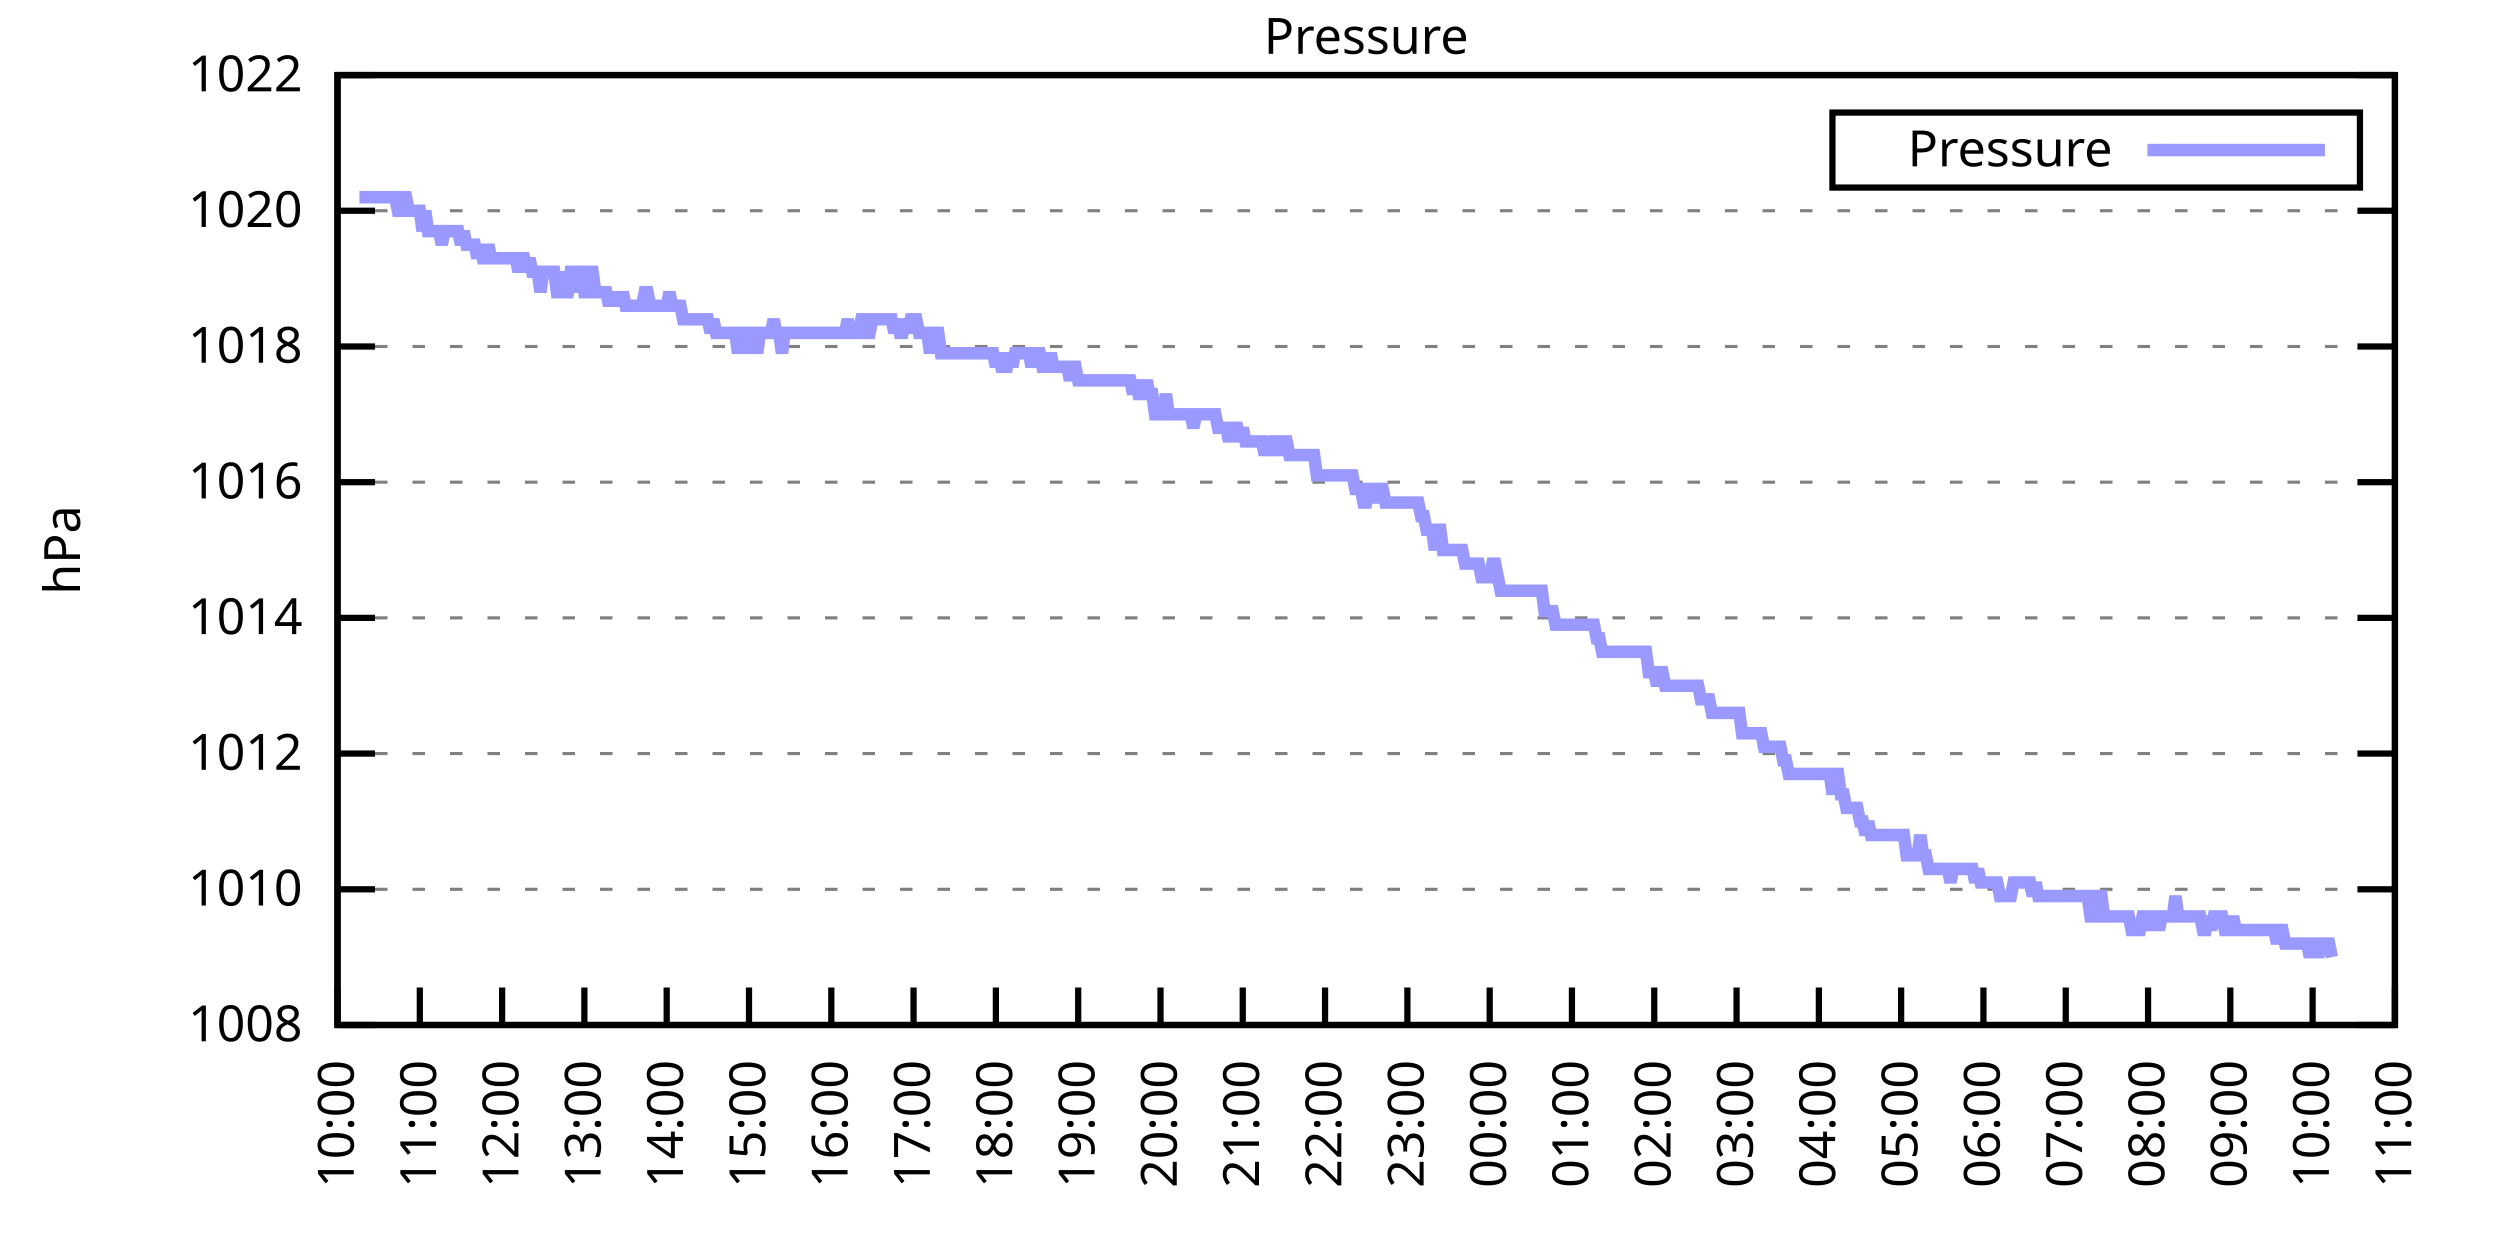
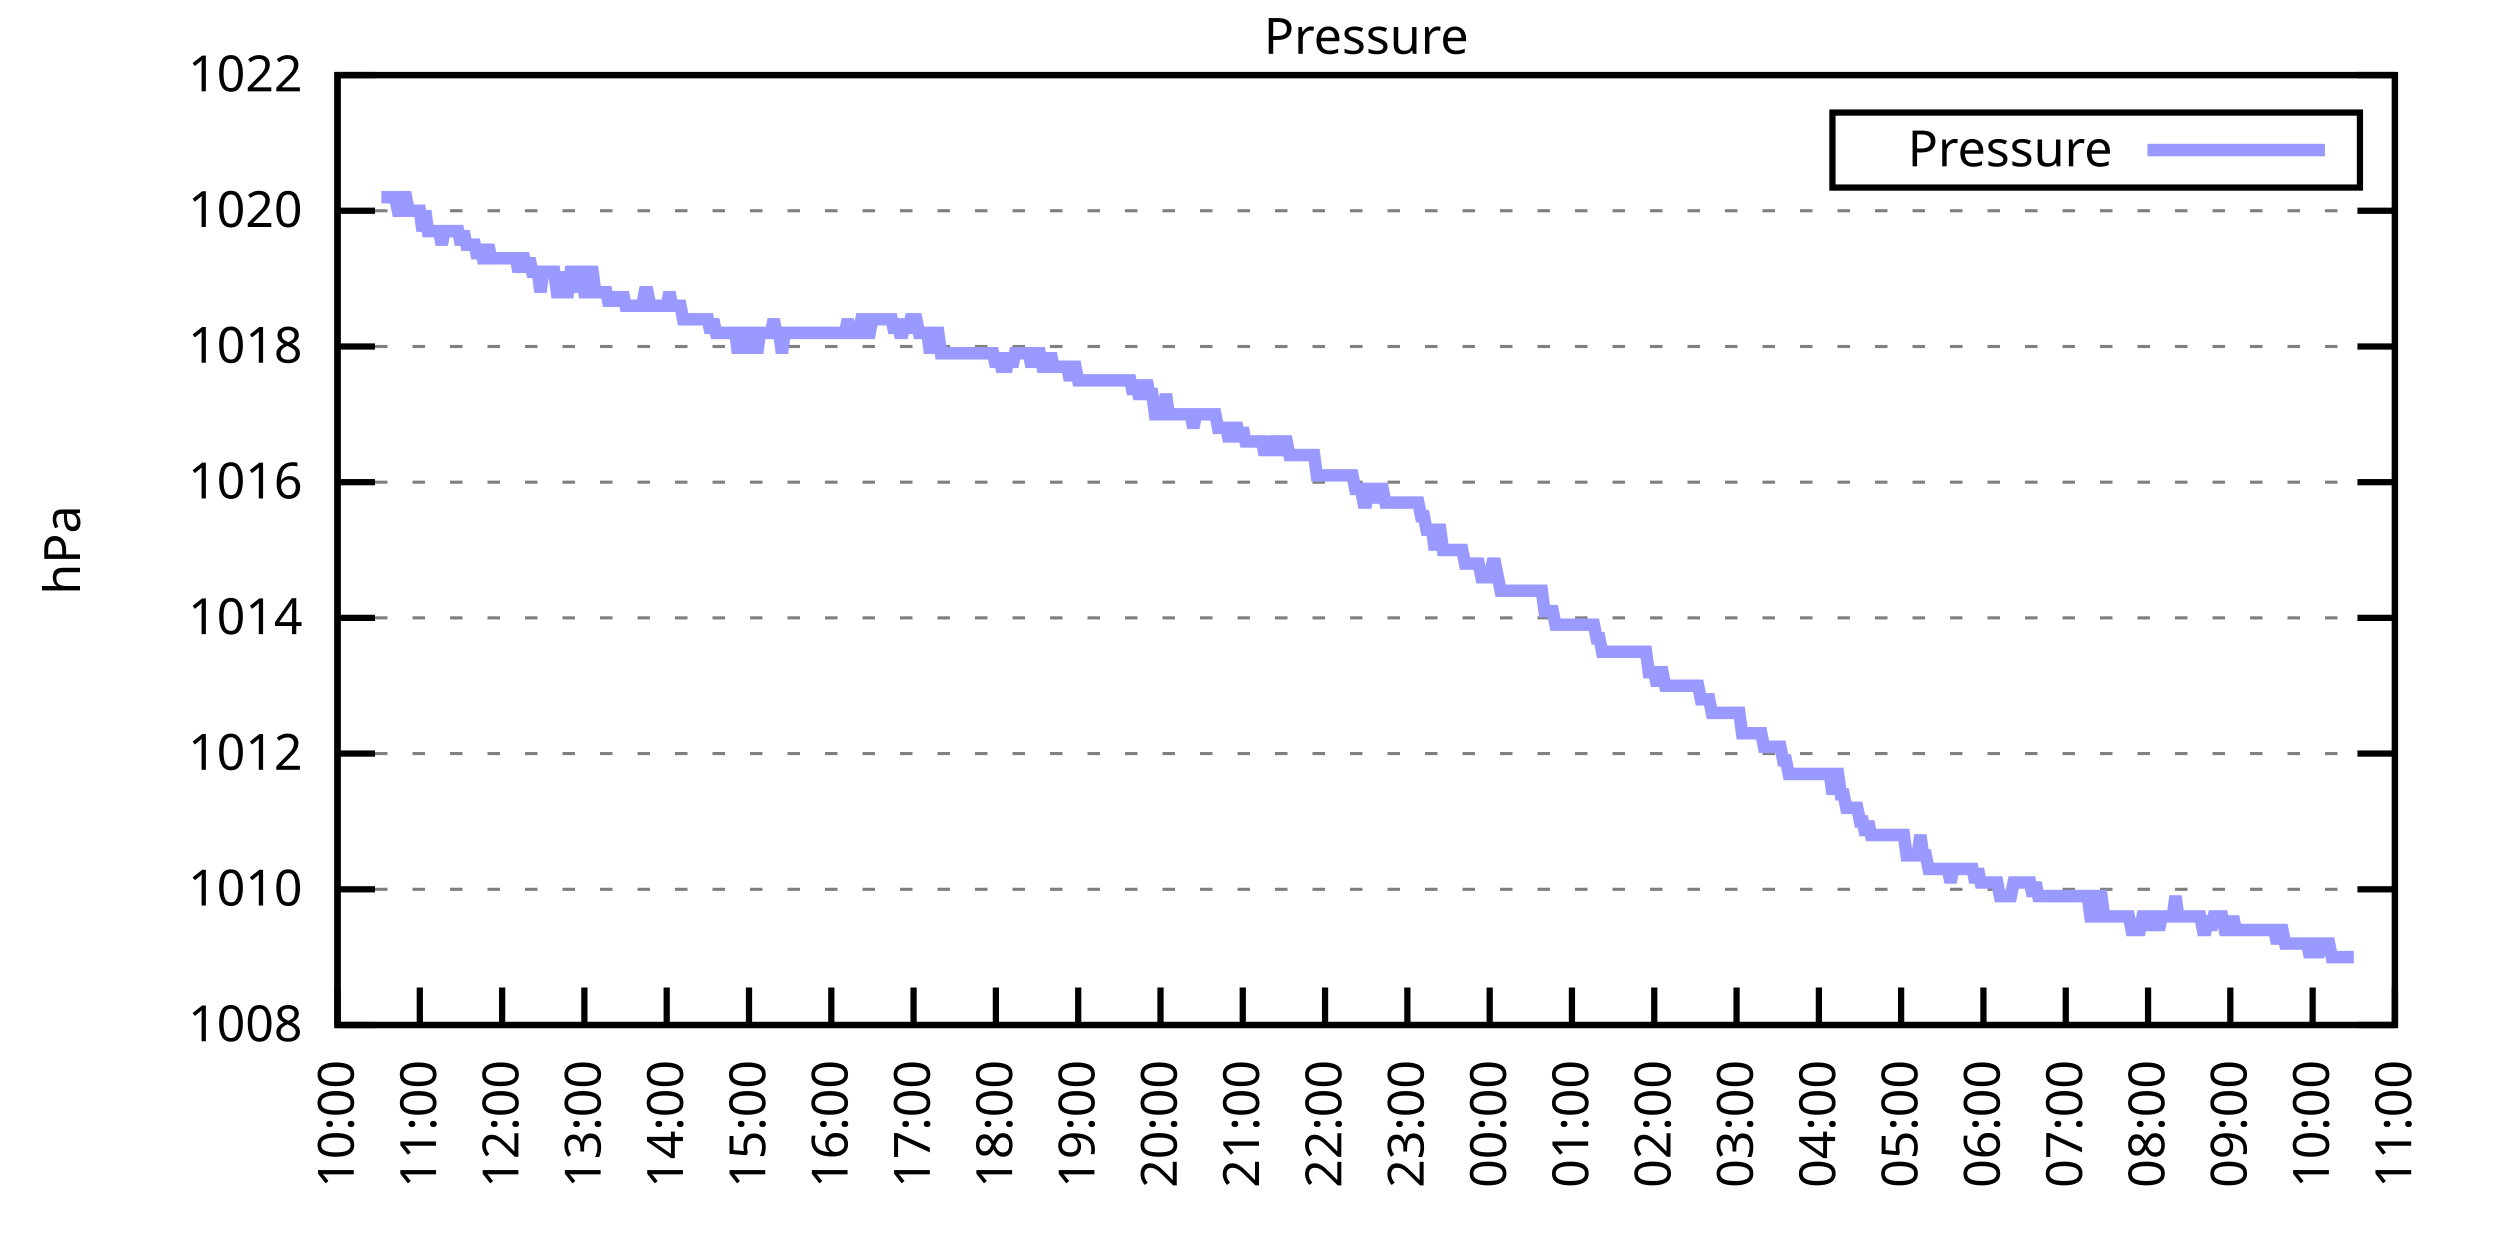
<svg xmlns="http://www.w3.org/2000/svg" xmlns:xlink="http://www.w3.org/1999/xlink" width="400" height="200" viewBox="0 0 400 200">
  <g id="gnuplot_canvas">
    <rect x="0" y="0" width="400" height="200" fill="none" />
    <defs>
      <circle id="gpDot" r="0.5" stroke-width="0.5" stroke="currentColor" />
      <path id="gpPt0" stroke-width="0.333" stroke="currentColor" d="M-1,0 h2 M0,-1 v2" />
      <path id="gpPt1" stroke-width="0.333" stroke="currentColor" d="M-1,-1 L1,1 M1,-1 L-1,1" />
      <path id="gpPt2" stroke-width="0.333" stroke="currentColor" d="M-1,0 L1,0 M0,-1 L0,1 M-1,-1 L1,1 M-1,1 L1,-1" />
      <rect id="gpPt3" stroke-width="0.333" stroke="currentColor" x="-1" y="-1" width="2" height="2" />
      <rect id="gpPt4" stroke-width="0.333" stroke="currentColor" fill="currentColor" x="-1" y="-1" width="2" height="2" />
      <circle id="gpPt5" stroke-width="0.333" stroke="currentColor" cx="0" cy="0" r="1" />
      <use xlink:href="#gpPt5" id="gpPt6" fill="currentColor" stroke="none" />
      <path id="gpPt7" stroke-width="0.333" stroke="currentColor" d="M0,-1.33 L-1.33,0.67 L1.33,0.67 z" />
      <use xlink:href="#gpPt7" id="gpPt8" fill="currentColor" stroke="none" />
      <use xlink:href="#gpPt7" id="gpPt9" stroke="currentColor" transform="rotate(180)" />
      <use xlink:href="#gpPt9" id="gpPt10" fill="currentColor" stroke="none" />
      <use xlink:href="#gpPt3" id="gpPt11" stroke="currentColor" transform="rotate(45)" />
      <use xlink:href="#gpPt11" id="gpPt12" fill="currentColor" stroke="none" />
      <path id="gpPt13" stroke-width="0.333" stroke="currentColor" d="M0,1.330 L1.265,0.411 L0.782,-1.067 L-0.782,-1.076 L-1.265,0.411 z" />
      <use xlink:href="#gpPt13" id="gpPt14" fill="currentColor" stroke="none" />
      <filter id="textbox" filterUnits="objectBoundingBox" x="0" y="0" height="1" width="1">
        <feFlood flood-color="white" flood-opacity="1" result="bgnd" />
        <feComposite in="SourceGraphic" in2="bgnd" operator="atop" />
      </filter>
      <filter id="greybox" filterUnits="objectBoundingBox" x="0" y="0" height="1" width="1">
        <feFlood flood-color="lightgrey" flood-opacity="1" result="grey" />
        <feComposite in="SourceGraphic" in2="grey" operator="atop" />
      </filter>
    </defs>
    <g fill="none" color="white" stroke="currentColor" stroke-width="1.00" stroke-linecap="butt" stroke-linejoin="miter">
</g>
    <g fill="none" color="black" stroke="currentColor" stroke-width="1.00" stroke-linecap="butt" stroke-linejoin="miter">
      <g stroke="none" shape-rendering="crispEdges">
        <polygon fill="rgb(255, 255, 255)" points="54.00,164.00 383.18,164.00 383.18,12.02 54.00,12.02 " />
      </g>
    </g>
    <g fill="none" color="black" stroke="currentColor" stroke-width="1.00" stroke-linecap="butt" stroke-linejoin="miter">
</g>
    <g fill="none" color="black" stroke="black" stroke-width="0.50" stroke-linecap="butt" stroke-linejoin="miter">
</g>
    <g fill="none" color="gray" stroke="currentColor" stroke-width="0.50" stroke-linecap="butt" stroke-linejoin="miter">
      <path stroke="gray" stroke-dasharray="2,4" class="gridline" d="M54.00,164.00 L383.19,164.00  " />
    </g>
    <g fill="none" color="gray" stroke="gray" stroke-width="1.00" stroke-linecap="butt" stroke-linejoin="miter">
</g>
    <g fill="none" color="black" stroke="currentColor" stroke-width="1.00" stroke-linecap="butt" stroke-linejoin="miter">
      <path stroke="black" d="M54.00,164.00 L60.00,164.00 M383.19,164.00 L377.19,164.00  " />
      <g transform="translate(48.40,166.60)" stroke="none" fill="black" font-family="Sans" font-size="8.00" text-anchor="end">
        <text>
          <tspan font-family="Sans"> 1008</tspan>
        </text>
      </g>
    </g>
    <g fill="none" color="black" stroke="currentColor" stroke-width="1.00" stroke-linecap="butt" stroke-linejoin="miter">
</g>
    <g fill="none" color="black" stroke="black" stroke-width="0.50" stroke-linecap="butt" stroke-linejoin="miter">
</g>
    <g fill="none" color="gray" stroke="currentColor" stroke-width="0.50" stroke-linecap="butt" stroke-linejoin="miter">
      <path stroke="gray" stroke-dasharray="2,4" class="gridline" d="M54.00,142.29 L383.19,142.29  " />
    </g>
    <g fill="none" color="gray" stroke="gray" stroke-width="1.00" stroke-linecap="butt" stroke-linejoin="miter">
</g>
    <g fill="none" color="black" stroke="currentColor" stroke-width="1.00" stroke-linecap="butt" stroke-linejoin="miter">
      <path stroke="black" d="M54.00,142.29 L60.00,142.29 M383.19,142.29 L377.19,142.29  " />
      <g transform="translate(48.40,144.89)" stroke="none" fill="black" font-family="Sans" font-size="8.00" text-anchor="end">
        <text>
          <tspan font-family="Sans"> 1010</tspan>
        </text>
      </g>
    </g>
    <g fill="none" color="black" stroke="currentColor" stroke-width="1.00" stroke-linecap="butt" stroke-linejoin="miter">
</g>
    <g fill="none" color="black" stroke="black" stroke-width="0.50" stroke-linecap="butt" stroke-linejoin="miter">
</g>
    <g fill="none" color="gray" stroke="currentColor" stroke-width="0.50" stroke-linecap="butt" stroke-linejoin="miter">
      <path stroke="gray" stroke-dasharray="2,4" class="gridline" d="M54.00,120.57 L383.19,120.57  " />
    </g>
    <g fill="none" color="gray" stroke="gray" stroke-width="1.00" stroke-linecap="butt" stroke-linejoin="miter">
</g>
    <g fill="none" color="black" stroke="currentColor" stroke-width="1.00" stroke-linecap="butt" stroke-linejoin="miter">
      <path stroke="black" d="M54.00,120.57 L60.00,120.57 M383.19,120.57 L377.19,120.57  " />
      <g transform="translate(48.40,123.17)" stroke="none" fill="black" font-family="Sans" font-size="8.00" text-anchor="end">
        <text>
          <tspan font-family="Sans"> 1012</tspan>
        </text>
      </g>
    </g>
    <g fill="none" color="black" stroke="currentColor" stroke-width="1.00" stroke-linecap="butt" stroke-linejoin="miter">
</g>
    <g fill="none" color="black" stroke="black" stroke-width="0.50" stroke-linecap="butt" stroke-linejoin="miter">
</g>
    <g fill="none" color="gray" stroke="currentColor" stroke-width="0.50" stroke-linecap="butt" stroke-linejoin="miter">
      <path stroke="gray" stroke-dasharray="2,4" class="gridline" d="M54.00,98.86 L383.19,98.86  " />
    </g>
    <g fill="none" color="gray" stroke="gray" stroke-width="1.00" stroke-linecap="butt" stroke-linejoin="miter">
</g>
    <g fill="none" color="black" stroke="currentColor" stroke-width="1.00" stroke-linecap="butt" stroke-linejoin="miter">
      <path stroke="black" d="M54.00,98.86 L60.00,98.86 M383.19,98.86 L377.19,98.86  " />
      <g transform="translate(48.40,101.46)" stroke="none" fill="black" font-family="Sans" font-size="8.00" text-anchor="end">
        <text>
          <tspan font-family="Sans"> 1014</tspan>
        </text>
      </g>
    </g>
    <g fill="none" color="black" stroke="currentColor" stroke-width="1.00" stroke-linecap="butt" stroke-linejoin="miter">
</g>
    <g fill="none" color="black" stroke="black" stroke-width="0.50" stroke-linecap="butt" stroke-linejoin="miter">
</g>
    <g fill="none" color="gray" stroke="currentColor" stroke-width="0.50" stroke-linecap="butt" stroke-linejoin="miter">
      <path stroke="gray" stroke-dasharray="2,4" class="gridline" d="M54.00,77.15 L383.19,77.15  " />
    </g>
    <g fill="none" color="gray" stroke="gray" stroke-width="1.00" stroke-linecap="butt" stroke-linejoin="miter">
</g>
    <g fill="none" color="black" stroke="currentColor" stroke-width="1.00" stroke-linecap="butt" stroke-linejoin="miter">
      <path stroke="black" d="M54.00,77.15 L60.00,77.15 M383.19,77.15 L377.19,77.15  " />
      <g transform="translate(48.40,79.75)" stroke="none" fill="black" font-family="Sans" font-size="8.00" text-anchor="end">
        <text>
          <tspan font-family="Sans"> 1016</tspan>
        </text>
      </g>
    </g>
    <g fill="none" color="black" stroke="currentColor" stroke-width="1.00" stroke-linecap="butt" stroke-linejoin="miter">
</g>
    <g fill="none" color="black" stroke="black" stroke-width="0.50" stroke-linecap="butt" stroke-linejoin="miter">
</g>
    <g fill="none" color="gray" stroke="currentColor" stroke-width="0.50" stroke-linecap="butt" stroke-linejoin="miter">
      <path stroke="gray" stroke-dasharray="2,4" class="gridline" d="M54.00,55.44 L383.19,55.44  " />
    </g>
    <g fill="none" color="gray" stroke="gray" stroke-width="1.00" stroke-linecap="butt" stroke-linejoin="miter">
</g>
    <g fill="none" color="black" stroke="currentColor" stroke-width="1.00" stroke-linecap="butt" stroke-linejoin="miter">
      <path stroke="black" d="M54.00,55.44 L60.00,55.44 M383.19,55.44 L377.19,55.44  " />
      <g transform="translate(48.40,58.04)" stroke="none" fill="black" font-family="Sans" font-size="8.00" text-anchor="end">
        <text>
          <tspan font-family="Sans"> 1018</tspan>
        </text>
      </g>
    </g>
    <g fill="none" color="black" stroke="currentColor" stroke-width="1.00" stroke-linecap="butt" stroke-linejoin="miter">
</g>
    <g fill="none" color="black" stroke="black" stroke-width="0.50" stroke-linecap="butt" stroke-linejoin="miter">
</g>
    <g fill="none" color="gray" stroke="currentColor" stroke-width="0.50" stroke-linecap="butt" stroke-linejoin="miter">
      <path stroke="gray" stroke-dasharray="2,4" class="gridline" d="M54.00,33.72 L383.19,33.72  " />
    </g>
    <g fill="none" color="gray" stroke="gray" stroke-width="1.00" stroke-linecap="butt" stroke-linejoin="miter">
</g>
    <g fill="none" color="black" stroke="currentColor" stroke-width="1.00" stroke-linecap="butt" stroke-linejoin="miter">
      <path stroke="black" d="M54.00,33.72 L60.00,33.72 M383.19,33.72 L377.19,33.72  " />
      <g transform="translate(48.40,36.32)" stroke="none" fill="black" font-family="Sans" font-size="8.00" text-anchor="end">
        <text>
          <tspan font-family="Sans"> 1020</tspan>
        </text>
      </g>
    </g>
    <g fill="none" color="black" stroke="currentColor" stroke-width="1.00" stroke-linecap="butt" stroke-linejoin="miter">
</g>
    <g fill="none" color="black" stroke="black" stroke-width="0.50" stroke-linecap="butt" stroke-linejoin="miter">
</g>
    <g fill="none" color="gray" stroke="currentColor" stroke-width="0.50" stroke-linecap="butt" stroke-linejoin="miter">
      <path stroke="gray" stroke-dasharray="2,4" class="gridline" d="M54.00,12.01 L383.19,12.01  " />
    </g>
    <g fill="none" color="gray" stroke="gray" stroke-width="1.00" stroke-linecap="butt" stroke-linejoin="miter">
</g>
    <g fill="none" color="black" stroke="currentColor" stroke-width="1.00" stroke-linecap="butt" stroke-linejoin="miter">
      <path stroke="black" d="M54.00,12.01 L60.00,12.01 M383.19,12.01 L377.19,12.01  " />
      <g transform="translate(48.40,14.61)" stroke="none" fill="black" font-family="Sans" font-size="8.00" text-anchor="end">
        <text>
          <tspan font-family="Sans"> 1022</tspan>
        </text>
      </g>
    </g>
    <g fill="none" color="black" stroke="currentColor" stroke-width="1.00" stroke-linecap="butt" stroke-linejoin="miter">
      <path stroke="black" d="M54.00,164.00 L54.00,158.00  " />
      <g transform="translate(56.60,169.60) rotate(270.00)" stroke="none" fill="black" font-family="Sans" font-size="8.00" text-anchor="end">
        <text>
          <tspan font-family="Sans">10:00</tspan>
        </text>
      </g>
    </g>
    <g fill="none" color="black" stroke="currentColor" stroke-width="1.00" stroke-linecap="butt" stroke-linejoin="miter">
      <path stroke="black" d="M67.17,164.00 L67.17,158.00  " />
      <g transform="translate(69.77,169.60) rotate(270.00)" stroke="none" fill="black" font-family="Sans" font-size="8.00" text-anchor="end">
        <text>
          <tspan font-family="Sans">11:00</tspan>
        </text>
      </g>
    </g>
    <g fill="none" color="black" stroke="currentColor" stroke-width="1.00" stroke-linecap="butt" stroke-linejoin="miter">
      <path stroke="black" d="M80.34,164.00 L80.34,158.00  " />
      <g transform="translate(82.94,169.60) rotate(270.00)" stroke="none" fill="black" font-family="Sans" font-size="8.00" text-anchor="end">
        <text>
          <tspan font-family="Sans">12:00</tspan>
        </text>
      </g>
    </g>
    <g fill="none" color="black" stroke="currentColor" stroke-width="1.00" stroke-linecap="butt" stroke-linejoin="miter">
      <path stroke="black" d="M93.50,164.00 L93.50,158.00  " />
      <g transform="translate(96.10,169.60) rotate(270.00)" stroke="none" fill="black" font-family="Sans" font-size="8.00" text-anchor="end">
        <text>
          <tspan font-family="Sans">13:00</tspan>
        </text>
      </g>
    </g>
    <g fill="none" color="black" stroke="currentColor" stroke-width="1.00" stroke-linecap="butt" stroke-linejoin="miter">
      <path stroke="black" d="M106.67,164.00 L106.67,158.00  " />
      <g transform="translate(109.27,169.60) rotate(270.00)" stroke="none" fill="black" font-family="Sans" font-size="8.00" text-anchor="end">
        <text>
          <tspan font-family="Sans">14:00</tspan>
        </text>
      </g>
    </g>
    <g fill="none" color="black" stroke="currentColor" stroke-width="1.00" stroke-linecap="butt" stroke-linejoin="miter">
      <path stroke="black" d="M119.84,164.00 L119.84,158.00  " />
      <g transform="translate(122.44,169.60) rotate(270.00)" stroke="none" fill="black" font-family="Sans" font-size="8.00" text-anchor="end">
        <text>
          <tspan font-family="Sans">15:00</tspan>
        </text>
      </g>
    </g>
    <g fill="none" color="black" stroke="currentColor" stroke-width="1.00" stroke-linecap="butt" stroke-linejoin="miter">
      <path stroke="black" d="M133.01,164.00 L133.01,158.00  " />
      <g transform="translate(135.61,169.60) rotate(270.00)" stroke="none" fill="black" font-family="Sans" font-size="8.00" text-anchor="end">
        <text>
          <tspan font-family="Sans">16:00</tspan>
        </text>
      </g>
    </g>
    <g fill="none" color="black" stroke="currentColor" stroke-width="1.00" stroke-linecap="butt" stroke-linejoin="miter">
      <path stroke="black" d="M146.17,164.00 L146.17,158.00  " />
      <g transform="translate(148.77,169.60) rotate(270.00)" stroke="none" fill="black" font-family="Sans" font-size="8.00" text-anchor="end">
        <text>
          <tspan font-family="Sans">17:00</tspan>
        </text>
      </g>
    </g>
    <g fill="none" color="black" stroke="currentColor" stroke-width="1.00" stroke-linecap="butt" stroke-linejoin="miter">
      <path stroke="black" d="M159.34,164.00 L159.34,158.00  " />
      <g transform="translate(161.94,169.60) rotate(270.00)" stroke="none" fill="black" font-family="Sans" font-size="8.00" text-anchor="end">
        <text>
          <tspan font-family="Sans">18:00</tspan>
        </text>
      </g>
    </g>
    <g fill="none" color="black" stroke="currentColor" stroke-width="1.00" stroke-linecap="butt" stroke-linejoin="miter">
      <path stroke="black" d="M172.51,164.00 L172.51,158.00  " />
      <g transform="translate(175.11,169.60) rotate(270.00)" stroke="none" fill="black" font-family="Sans" font-size="8.00" text-anchor="end">
        <text>
          <tspan font-family="Sans">19:00</tspan>
        </text>
      </g>
    </g>
    <g fill="none" color="black" stroke="currentColor" stroke-width="1.00" stroke-linecap="butt" stroke-linejoin="miter">
      <path stroke="black" d="M185.68,164.00 L185.68,158.00  " />
      <g transform="translate(188.28,169.60) rotate(270.00)" stroke="none" fill="black" font-family="Sans" font-size="8.00" text-anchor="end">
        <text>
          <tspan font-family="Sans">20:00</tspan>
        </text>
      </g>
    </g>
    <g fill="none" color="black" stroke="currentColor" stroke-width="1.00" stroke-linecap="butt" stroke-linejoin="miter">
      <path stroke="black" d="M198.84,164.00 L198.84,158.00  " />
      <g transform="translate(201.44,169.60) rotate(270.00)" stroke="none" fill="black" font-family="Sans" font-size="8.00" text-anchor="end">
        <text>
          <tspan font-family="Sans">21:00</tspan>
        </text>
      </g>
    </g>
    <g fill="none" color="black" stroke="currentColor" stroke-width="1.00" stroke-linecap="butt" stroke-linejoin="miter">
      <path stroke="black" d="M212.01,164.00 L212.01,158.00  " />
      <g transform="translate(214.61,169.60) rotate(270.00)" stroke="none" fill="black" font-family="Sans" font-size="8.00" text-anchor="end">
        <text>
          <tspan font-family="Sans">22:00</tspan>
        </text>
      </g>
    </g>
    <g fill="none" color="black" stroke="currentColor" stroke-width="1.00" stroke-linecap="butt" stroke-linejoin="miter">
      <path stroke="black" d="M225.18,164.00 L225.18,158.00  " />
      <g transform="translate(227.78,169.60) rotate(270.00)" stroke="none" fill="black" font-family="Sans" font-size="8.00" text-anchor="end">
        <text>
          <tspan font-family="Sans">23:00</tspan>
        </text>
      </g>
    </g>
    <g fill="none" color="black" stroke="currentColor" stroke-width="1.00" stroke-linecap="butt" stroke-linejoin="miter">
      <path stroke="black" d="M238.35,164.00 L238.35,158.00  " />
      <g transform="translate(240.95,169.60) rotate(270.00)" stroke="none" fill="black" font-family="Sans" font-size="8.00" text-anchor="end">
        <text>
          <tspan font-family="Sans">00:00</tspan>
        </text>
      </g>
    </g>
    <g fill="none" color="black" stroke="currentColor" stroke-width="1.00" stroke-linecap="butt" stroke-linejoin="miter">
      <path stroke="black" d="M251.51,164.00 L251.51,158.00  " />
      <g transform="translate(254.11,169.60) rotate(270.00)" stroke="none" fill="black" font-family="Sans" font-size="8.00" text-anchor="end">
        <text>
          <tspan font-family="Sans">01:00</tspan>
        </text>
      </g>
    </g>
    <g fill="none" color="black" stroke="currentColor" stroke-width="1.00" stroke-linecap="butt" stroke-linejoin="miter">
      <path stroke="black" d="M264.68,164.00 L264.68,158.00  " />
      <g transform="translate(267.28,169.60) rotate(270.00)" stroke="none" fill="black" font-family="Sans" font-size="8.00" text-anchor="end">
        <text>
          <tspan font-family="Sans">02:00</tspan>
        </text>
      </g>
    </g>
    <g fill="none" color="black" stroke="currentColor" stroke-width="1.00" stroke-linecap="butt" stroke-linejoin="miter">
      <path stroke="black" d="M277.85,164.00 L277.85,158.00  " />
      <g transform="translate(280.45,169.60) rotate(270.00)" stroke="none" fill="black" font-family="Sans" font-size="8.00" text-anchor="end">
        <text>
          <tspan font-family="Sans">03:00</tspan>
        </text>
      </g>
    </g>
    <g fill="none" color="black" stroke="currentColor" stroke-width="1.00" stroke-linecap="butt" stroke-linejoin="miter">
      <path stroke="black" d="M291.02,164.00 L291.02,158.00  " />
      <g transform="translate(293.62,169.60) rotate(270.00)" stroke="none" fill="black" font-family="Sans" font-size="8.00" text-anchor="end">
        <text>
          <tspan font-family="Sans">04:00</tspan>
        </text>
      </g>
    </g>
    <g fill="none" color="black" stroke="currentColor" stroke-width="1.00" stroke-linecap="butt" stroke-linejoin="miter">
      <path stroke="black" d="M304.18,164.00 L304.18,158.00  " />
      <g transform="translate(306.78,169.60) rotate(270.00)" stroke="none" fill="black" font-family="Sans" font-size="8.00" text-anchor="end">
        <text>
          <tspan font-family="Sans">05:00</tspan>
        </text>
      </g>
    </g>
    <g fill="none" color="black" stroke="currentColor" stroke-width="1.00" stroke-linecap="butt" stroke-linejoin="miter">
      <path stroke="black" d="M317.35,164.00 L317.35,158.00  " />
      <g transform="translate(319.95,169.60) rotate(270.00)" stroke="none" fill="black" font-family="Sans" font-size="8.00" text-anchor="end">
        <text>
          <tspan font-family="Sans">06:00</tspan>
        </text>
      </g>
    </g>
    <g fill="none" color="black" stroke="currentColor" stroke-width="1.00" stroke-linecap="butt" stroke-linejoin="miter">
      <path stroke="black" d="M330.52,164.00 L330.52,158.00  " />
      <g transform="translate(333.12,169.60) rotate(270.00)" stroke="none" fill="black" font-family="Sans" font-size="8.00" text-anchor="end">
        <text>
          <tspan font-family="Sans">07:00</tspan>
        </text>
      </g>
    </g>
    <g fill="none" color="black" stroke="currentColor" stroke-width="1.00" stroke-linecap="butt" stroke-linejoin="miter">
      <path stroke="black" d="M343.69,164.00 L343.69,158.00  " />
      <g transform="translate(346.29,169.60) rotate(270.00)" stroke="none" fill="black" font-family="Sans" font-size="8.00" text-anchor="end">
        <text>
          <tspan font-family="Sans">08:00</tspan>
        </text>
      </g>
    </g>
    <g fill="none" color="black" stroke="currentColor" stroke-width="1.00" stroke-linecap="butt" stroke-linejoin="miter">
      <path stroke="black" d="M356.85,164.00 L356.85,158.00  " />
      <g transform="translate(359.45,169.60) rotate(270.00)" stroke="none" fill="black" font-family="Sans" font-size="8.00" text-anchor="end">
        <text>
          <tspan font-family="Sans">09:00</tspan>
        </text>
      </g>
    </g>
    <g fill="none" color="black" stroke="currentColor" stroke-width="1.00" stroke-linecap="butt" stroke-linejoin="miter">
      <path stroke="black" d="M370.02,164.00 L370.02,158.00  " />
      <g transform="translate(372.62,169.60) rotate(270.00)" stroke="none" fill="black" font-family="Sans" font-size="8.00" text-anchor="end">
        <text>
          <tspan font-family="Sans">10:00</tspan>
        </text>
      </g>
    </g>
    <g fill="none" color="black" stroke="currentColor" stroke-width="1.00" stroke-linecap="butt" stroke-linejoin="miter">
      <path stroke="black" d="M383.19,164.00 L383.19,158.00  " />
      <g transform="translate(385.79,169.60) rotate(270.00)" stroke="none" fill="black" font-family="Sans" font-size="8.00" text-anchor="end">
        <text>
          <tspan font-family="Sans">11:00</tspan>
        </text>
      </g>
    </g>
    <g fill="none" color="black" stroke="currentColor" stroke-width="1.00" stroke-linecap="butt" stroke-linejoin="miter">
</g>
    <g fill="none" color="black" stroke="currentColor" stroke-width="1.00" stroke-linecap="butt" stroke-linejoin="miter">
      <path stroke="black" d="M54.00,12.01 L54.00,164.00 L383.19,164.00 L383.19,12.01 L54.00,12.01 Z  " />
    </g>
    <g fill="none" color="black" stroke="currentColor" stroke-width="1.00" stroke-linecap="butt" stroke-linejoin="miter">
</g>
    <g fill="none" color="black" stroke="currentColor" stroke-width="1.00" stroke-linecap="butt" stroke-linejoin="miter">
      <path stroke="black" d="M293.19,30.01 L293.19,18.01 L377.59,18.01 L377.59,30.01 L293.19,30.01 Z  " />
    </g>
    <g id="Pressure_plot_1">
      <g fill="none" color="white" stroke="black" stroke-width="2.00" stroke-linecap="butt" stroke-linejoin="miter">
</g>
      <g fill="none" color="black" stroke="currentColor" stroke-width="2.00" stroke-linecap="butt" stroke-linejoin="miter">
        <g transform="translate(337.99,26.61)" stroke="none" fill="black" font-family="Sans" font-size="8.00" text-anchor="end">
          <text>
            <tspan font-family="Sans">Pressure</tspan>
          </text>
        </g>
      </g>
      <g fill="none" color="black" stroke="currentColor" stroke-width="2.00" stroke-linecap="butt" stroke-linejoin="miter">
-         <path stroke="rgb(153, 153, 255)" d="M343.59,24.01 L371.99,24.01 M57.51,31.55 L57.95,31.55 L58.39,31.55 L58.83,31.55 L59.27,31.55 L59.71,31.55   L60.14,31.55 L60.58,31.55 L61.02,31.55 L61.46,31.55 L61.90,31.55 L62.34,31.55 L62.78,31.55 L63.22,31.55   L63.66,33.72 L64.10,33.72 L64.53,31.55 L64.97,31.55 L65.41,33.72 L65.85,33.72 L66.29,33.72 L66.73,33.72   L67.17,33.72 L67.61,36.98 L68.05,33.72 L68.48,36.98 L68.92,36.98 L69.36,36.98 L69.80,36.98 L70.24,36.98   L70.68,39.15 L71.12,36.98 L71.56,36.98 L72.00,36.98 L72.43,36.98 L72.87,36.98 L73.31,36.98 L73.75,39.15   L74.19,36.98 L74.63,39.15 L75.07,39.15 L75.51,39.15 L75.95,39.15 L76.38,41.32 L76.82,39.15 L77.26,41.32   L77.70,41.32 L78.14,39.15 L78.58,41.32 L79.02,41.32 L79.46,41.32 L79.90,41.32 L80.34,41.32 L80.77,41.32   L81.21,41.32 L81.65,41.32 L82.09,41.32 L82.53,41.32 L82.97,43.49 L83.41,41.32 L83.85,41.32 L84.29,43.49   L84.72,41.32 L85.16,43.49 L85.60,43.49 L86.04,43.49 L86.48,46.75 L86.92,43.49 L87.36,43.49 L87.80,43.49   L88.24,43.49 L88.67,43.49 L89.11,46.75 L89.55,46.75 L89.99,43.49 L90.43,46.75 L90.87,46.75 L91.31,43.49   L91.75,43.49 L92.19,46.75 L92.62,43.49 L93.06,43.49 L93.50,46.75 L93.94,46.75 L94.38,43.49 L94.82,43.49   L95.26,46.75 L95.70,46.75 L96.14,46.75 L96.58,46.75 L97.01,46.75 L97.45,48.92 L97.89,46.75 L98.33,48.92   L98.77,46.75 L99.21,48.92 L99.65,46.75 L100.09,48.92 L100.53,48.92 L100.96,48.92 L101.40,48.92 L101.84,48.92   L102.28,48.92 L102.72,48.92 L103.16,46.75 L103.60,46.75 L104.04,48.92 L104.48,48.92 L104.91,48.92 L105.35,48.92   L105.79,48.92 L106.23,48.92 L106.67,48.92 L107.11,46.75 L107.55,48.92 L107.99,48.92 L108.43,48.92 L108.87,48.92   L109.30,51.09 L109.74,51.09 L110.18,51.09 L110.62,51.09 L111.06,51.09 L111.50,51.09 L111.94,51.09 L112.38,51.09   L112.82,51.09 L113.25,51.09 L113.69,53.26 L114.13,51.09 L114.57,53.26 L115.01,53.26 L115.45,53.26 L115.89,53.26   L116.33,53.26 L116.77,53.26 L117.20,53.26 L117.64,53.26 L118.08,56.52 L118.52,53.26 L118.96,53.26 L119.40,56.52   L119.84,53.26 L120.28,53.26 L120.72,53.26 L121.15,56.52 L121.59,53.26 L122.03,53.26 L122.47,53.26 L122.91,53.26   L123.35,53.26 L123.79,51.09 L124.23,53.26 L124.67,53.26 L125.11,56.52 L125.54,53.26 L125.98,53.26 L126.42,53.26   L126.86,53.26 L127.30,53.26 L127.74,53.26 L128.18,53.26 L128.62,53.26 L129.06,53.26 L129.49,53.26 L129.93,53.26   L130.37,53.26 L130.81,53.26 L131.25,53.26 L131.69,53.26 L132.13,53.26 L132.57,53.26 L133.01,53.26 L133.44,53.26   L133.88,53.26 L134.32,53.26 L134.76,53.26 L135.20,53.26 L135.64,51.09 L136.08,53.26 L136.52,53.26 L136.96,53.26   L137.39,53.26 L137.83,51.09 L138.27,51.09 L138.71,53.26 L139.15,53.26 L139.59,51.09 L140.03,51.09 L140.47,51.09   L140.91,51.09 L141.35,51.09 L141.78,51.09 L142.22,51.09 L142.66,51.09 L143.10,53.26 L143.54,51.09 L143.98,53.26   L144.42,53.26 L144.86,51.09 L145.30,53.26 L145.73,51.09 L146.17,51.09 L146.61,51.09 L147.05,53.26 L147.49,53.26   L147.93,53.26 L148.37,53.26 L148.81,56.52 L149.25,53.26 L149.68,53.26 L150.12,53.26 L150.56,56.52 L151.00,56.52   L151.44,56.52 L151.88,56.52 L152.32,56.52 L152.76,56.52 L153.20,56.52 L153.63,56.52 L154.07,56.52 L154.51,56.52   L154.95,56.52 L155.39,56.52 L155.83,56.52 L156.27,56.52 L156.71,56.52 L157.15,56.52 L157.59,56.52 L158.02,56.52   L158.46,56.52 L158.90,56.52 L159.34,58.69 L159.78,56.52 L160.22,58.69 L160.66,58.69 L161.10,58.69 L161.54,56.52   L161.97,58.69 L162.41,56.52 L162.85,56.52 L163.29,56.52 L163.73,56.52 L164.17,56.52 L164.61,56.52 L165.05,58.69   L165.49,56.52 L165.92,56.52 L166.36,56.52 L166.80,58.69 L167.24,58.69 L167.68,58.69 L168.12,56.52 L168.56,58.69   L169.00,58.69 L169.44,58.69 L169.87,58.69 L170.31,58.69 L170.75,58.69 L171.19,60.86 L171.63,58.69 L172.07,58.69   L172.51,60.86 L172.95,60.86 L173.39,60.86 L173.83,60.86 L174.26,60.86 L174.70,60.86 L175.14,60.86 L175.58,60.86   L176.02,60.86 L176.46,60.86 L176.90,60.86 L177.34,60.86 L177.78,60.86 L178.21,60.86 L178.65,60.86 L179.09,60.86   L179.53,60.86 L179.97,60.86 L180.41,60.86 L180.85,60.86 L181.29,63.04 L181.73,60.86 L182.16,63.04 L182.60,63.04   L183.04,63.04 L183.48,60.86 L183.92,63.04 L184.36,63.04 L184.80,66.29 L185.24,66.29 L185.68,66.29 L186.11,66.29   L186.55,63.04 L186.99,66.29 L187.43,66.29 L187.87,66.29 L188.31,66.29 L188.75,66.29 L189.19,66.29 L189.63,66.29   L190.07,66.29 L190.50,66.29 L190.94,68.46 L191.38,66.29 L191.82,66.29 L192.26,66.29 L192.70,66.29 L193.14,66.29   L193.58,66.29 L194.02,66.29 L194.45,66.29 L194.89,68.46 L195.33,68.46 L195.77,68.46 L196.21,68.46 L196.65,70.63   L197.09,68.46 L197.53,68.46 L197.97,68.46 L198.40,70.63 L198.84,68.46 L199.28,70.63 L199.72,70.63 L200.16,70.63   L200.60,70.63 L201.04,70.63 L201.48,70.63 L201.92,70.63 L202.35,72.81 L202.79,70.63 L203.23,72.81 L203.67,70.63   L204.11,70.63 L204.55,72.81 L204.99,70.63 L205.43,70.63 L205.87,70.63 L206.31,72.81 L206.74,72.81 L207.18,72.81   L207.62,72.81 L208.06,72.81 L208.50,72.81 L208.94,72.81 L209.38,72.81 L209.82,72.81 L210.26,72.81 L210.69,76.06   L211.13,76.06 L211.57,76.06 L212.01,76.06 L212.45,76.06 L212.89,76.06 L213.33,76.06 L213.77,76.06 L214.21,76.06   L214.64,76.06 L215.08,76.06 L215.52,76.06 L215.96,76.06 L216.40,76.06 L216.84,78.23 L217.28,78.23 L217.72,78.23   L218.16,80.41 L218.60,80.41 L219.03,78.23 L219.47,78.23 L219.91,80.41 L220.35,78.23 L220.79,78.23 L221.23,78.23   L221.67,80.41 L222.11,80.41 L222.55,80.41 L222.98,80.41 L223.42,80.41 L223.86,80.41 L224.30,80.41 L224.74,80.41   L225.18,80.41 L225.62,80.41 L226.06,80.41 L226.50,80.41 L226.93,80.41 L227.37,82.58 L227.81,82.58 L228.25,84.75   L228.69,84.75 L229.13,84.75 L229.57,88.00 L230.01,84.75 L230.45,84.75 L230.88,88.00 L231.32,88.00 L231.76,88.00   L232.20,88.00 L232.64,88.00 L233.08,88.00 L233.52,88.00 L233.96,88.00 L234.40,90.18 L234.84,90.18 L235.27,90.18   L235.71,90.18 L236.15,90.18 L236.59,90.18 L237.03,92.35 L237.47,92.35 L237.91,92.35 L238.35,92.35 L238.79,90.18   L239.22,90.18 L239.66,92.35 L240.10,94.52 L240.54,94.52 L240.98,94.52 L241.42,94.52 L241.86,94.52 L242.30,94.52   L242.74,94.52 L243.17,94.52 L243.61,94.52 L244.05,94.52 L244.49,94.52 L244.93,94.52 L245.37,94.52 L245.81,94.52   L246.25,94.52 L246.69,94.52 L247.12,97.78 L247.56,97.78 L248.00,97.78 L248.44,97.78 L248.88,99.95 L249.32,99.95   L249.76,99.95 L250.20,99.95 L250.64,99.95 L251.08,99.95 L251.51,99.95 L251.95,99.95 L252.39,99.95 L252.83,99.95   L253.27,99.95 L253.71,99.95 L254.15,99.95 L254.59,99.95 L255.03,99.95 L255.46,102.12 L255.90,102.12 L256.34,104.29   L256.78,104.29 L257.22,104.29 L257.66,104.29 L258.10,104.29 L258.54,104.29 L258.98,104.29 L259.41,104.29 L259.85,104.29   L260.29,104.29 L260.73,104.29 L261.17,104.29 L261.61,104.29 L262.05,104.29 L262.49,104.29 L262.93,104.29 L263.36,104.29   L263.80,107.55 L264.24,107.55 L264.68,107.55 L265.12,109.72 L265.56,107.55 L266.00,107.55 L266.44,109.72 L266.88,109.72   L267.32,109.72 L267.75,109.72 L268.19,109.72 L268.63,109.72 L269.07,109.72 L269.51,109.72 L269.95,109.72 L270.39,109.72   L270.83,109.72 L271.27,109.72 L271.70,109.72 L272.14,111.89 L272.58,111.89 L273.02,111.89 L273.46,111.89 L273.90,114.06   L274.34,114.06 L274.78,114.06 L275.22,114.06 L275.65,114.06 L276.09,114.06 L276.53,114.06 L276.97,114.06 L277.41,114.06   L277.85,114.06 L278.29,114.06 L278.73,117.32 L279.17,117.32 L279.60,117.32 L280.04,117.32 L280.48,117.32 L280.92,117.32   L281.36,117.32 L281.80,117.32 L282.24,119.49 L282.68,119.49 L283.12,119.49 L283.56,119.49 L283.99,119.49 L284.43,119.49   L284.87,119.49 L285.31,121.66 L285.75,121.66 L286.19,123.83 L286.63,123.83 L287.07,123.83 L287.51,123.83 L287.94,123.83   L288.38,123.83 L288.82,123.83 L289.26,123.83 L289.70,123.83 L290.14,123.83 L290.58,123.83 L291.02,123.83 L291.46,123.83   L291.89,123.83 L292.33,123.83 L292.77,123.83 L293.21,127.09 L293.65,123.83 L294.09,123.83 L294.53,127.09 L294.97,127.09   L295.41,129.26 L295.84,129.26 L296.28,129.26 L296.72,129.26 L297.16,129.26 L297.60,131.43 L298.04,131.43 L298.48,133.60   L298.92,131.43 L299.36,133.60 L299.80,133.60 L300.23,133.60 L300.67,133.60 L301.11,133.60 L301.55,133.60 L301.99,133.60   L302.43,133.60 L302.87,133.60 L303.31,133.60 L303.75,133.60 L304.18,133.60 L304.62,133.60 L305.06,136.86 L305.50,136.86   L305.94,136.86 L306.38,136.86 L306.82,136.86 L307.26,133.60 L307.70,136.86 L308.13,136.86 L308.57,139.03 L309.01,139.03   L309.45,139.03 L309.89,139.03 L310.33,139.03 L310.77,139.03 L311.21,139.03 L311.65,139.03 L312.08,141.20 L312.52,139.03   L312.96,139.03 L313.40,139.03 L313.84,139.03 L314.28,139.03 L314.72,139.03 L315.16,139.03 L315.60,139.03 L316.04,141.20   L316.47,139.03 L316.91,141.20 L317.35,141.20 L317.79,141.20 L318.23,141.20 L318.67,141.20 L319.11,141.20 L319.55,141.20   L319.99,143.37 L320.42,143.37 L320.86,143.37 L321.30,143.37 L321.74,143.37 L322.18,141.20 L322.62,141.20 L323.06,141.20   L323.50,141.20 L323.94,141.20 L324.37,141.20 L324.81,141.20 L325.25,143.37 L325.69,141.20 L326.13,143.37 L326.57,143.37   L327.01,143.37 L327.45,143.37 L327.89,143.37 L328.33,143.37 L328.76,143.37 L329.20,143.37 L329.64,143.37 L330.08,143.37   L330.52,143.37 L330.96,143.37 L331.40,143.37 L331.84,143.37 L332.28,143.37 L332.71,143.37 L333.15,143.37 L333.59,143.37   L334.03,143.37 L334.47,146.63 L334.91,146.63 L335.35,146.63 L335.79,143.37 L336.23,143.37 L336.66,146.63 L337.10,146.63   L337.54,146.63 L337.98,146.63 L338.42,146.63 L338.86,146.63 L339.30,146.63 L339.74,146.63 L340.18,146.63 L340.61,146.63   L341.05,148.80 L341.49,148.80 L341.93,148.80 L342.37,148.80 L342.81,146.63 L343.25,146.63 L343.69,148.80 L344.13,146.63   L344.57,146.63 L345.00,146.63 L345.44,148.80 L345.88,146.63 L346.32,146.63 L346.76,146.63 L347.20,146.63 L347.64,146.63   L348.08,143.37 L348.52,146.63 L348.95,146.63 L349.39,146.63 L349.83,146.63 L350.27,146.63 L350.71,146.63 L351.15,146.63   L351.59,146.63 L352.03,146.63 L352.47,148.80 L352.90,148.80 L353.34,146.63 L353.78,148.80 L354.22,146.63 L354.66,146.63   L355.10,146.63 L355.54,146.63 L355.98,148.80 L356.42,148.80 L356.85,148.80 L357.29,146.63 L357.73,148.80 L358.17,148.80   L358.61,148.80 L359.05,148.80 L359.49,148.80 L359.93,148.80 L360.37,148.80 L360.81,148.80 L361.24,148.80 L361.68,148.80   L362.12,148.80 L362.56,148.80 L363.00,148.80 L363.44,148.80 L363.88,148.80 L364.32,150.97 L364.76,148.80 L365.19,148.80   L365.63,150.97 L366.07,150.97 L366.51,150.97 L366.95,150.97 L367.39,150.97 L367.83,150.97 L368.27,150.97 L368.71,150.97   L369.14,150.97 L369.58,153.14 L370.02,150.97 L370.46,150.97 L370.90,153.14 L371.34,150.97 L371.78,150.97 L372.22,150.97   L372.66,150.97 L373.09,153.14  " />
+         <path stroke="rgb(153, 153, 255)" d="M343.59,24.01 L371.99,24.01 M61.02,31.55 L61.46,31.55 L61.90,31.55 L62.34,31.55 L62.78,31.55 L63.22,31.55   L63.66,33.72 L64.10,33.72 L64.53,31.55 L64.97,31.55 L65.41,33.72 L65.85,33.72 L66.29,33.72 L66.73,33.72   L67.17,33.72 L67.61,36.98 L68.05,33.72 L68.48,36.98 L68.92,36.98 L69.36,36.98 L69.80,36.98 L70.24,36.98   L70.68,39.15 L71.12,36.98 L71.56,36.98 L72.00,36.98 L72.43,36.98 L72.87,36.98 L73.31,36.98 L73.75,39.15   L74.19,36.98 L74.63,39.15 L75.07,39.15 L75.51,39.15 L75.95,39.15 L76.38,41.32 L76.82,39.15 L77.26,41.32   L77.70,41.32 L78.14,39.15 L78.58,41.32 L79.02,41.32 L79.46,41.32 L79.90,41.32 L80.34,41.32 L80.77,41.32   L81.21,41.32 L81.65,41.32 L82.09,41.32 L82.53,41.32 L82.97,43.49 L83.41,41.32 L83.85,41.32 L84.29,43.49   L84.72,41.32 L85.16,43.49 L85.60,43.49 L86.04,43.49 L86.48,46.75 L86.92,43.49 L87.36,43.49 L87.80,43.49   L88.24,43.49 L88.67,43.49 L89.11,46.75 L89.55,46.75 L89.99,43.49 L90.43,46.75 L90.87,46.75 L91.31,43.49   L91.75,43.49 L92.19,46.75 L92.62,43.49 L93.06,43.49 L93.50,46.75 L93.94,46.75 L94.38,43.49 L94.82,43.49   L95.26,46.75 L95.70,46.75 L96.14,46.75 L96.58,46.75 L97.01,46.75 L97.45,48.92 L97.89,46.75 L98.33,48.92   L98.77,46.75 L99.21,48.92 L99.65,46.75 L100.09,48.92 L100.53,48.92 L100.96,48.92 L101.40,48.92 L101.84,48.92   L102.28,48.92 L102.72,48.92 L103.16,46.75 L103.60,46.75 L104.04,48.92 L104.48,48.92 L104.91,48.92 L105.35,48.92   L105.79,48.92 L106.23,48.92 L106.67,48.92 L107.11,46.75 L107.55,48.92 L107.99,48.92 L108.43,48.92 L108.87,48.92   L109.30,51.09 L109.74,51.09 L110.18,51.09 L110.62,51.09 L111.06,51.09 L111.50,51.09 L111.94,51.09 L112.38,51.09   L112.82,51.09 L113.25,51.09 L113.69,53.26 L114.13,51.09 L114.57,53.26 L115.01,53.26 L115.45,53.26 L115.89,53.26   L116.33,53.26 L116.77,53.26 L117.20,53.26 L117.64,53.26 L118.08,56.52 L118.52,53.26 L118.96,53.26 L119.40,56.52   L119.84,53.26 L120.28,53.26 L120.72,53.26 L121.15,56.52 L121.59,53.26 L122.03,53.26 L122.47,53.26 L122.91,53.26   L123.35,53.26 L123.79,51.09 L124.23,53.26 L124.67,53.26 L125.11,56.52 L125.54,53.26 L125.98,53.26 L126.42,53.26   L126.86,53.26 L127.30,53.26 L127.74,53.26 L128.18,53.26 L128.62,53.26 L129.06,53.26 L129.49,53.26 L129.93,53.26   L130.37,53.26 L130.81,53.26 L131.25,53.26 L131.69,53.26 L132.13,53.26 L132.57,53.26 L133.01,53.26 L133.44,53.26   L133.88,53.26 L134.32,53.26 L134.76,53.26 L135.20,53.26 L135.64,51.09 L136.08,53.26 L136.52,53.26 L136.96,53.26   L137.39,53.26 L137.83,51.09 L138.27,51.09 L138.71,53.26 L139.15,53.26 L139.59,51.09 L140.03,51.09 L140.47,51.09   L140.91,51.09 L141.35,51.09 L141.78,51.09 L142.22,51.09 L142.66,51.09 L143.10,53.26 L143.54,51.09 L143.98,53.26   L144.42,53.26 L144.86,51.09 L145.30,53.26 L145.73,51.09 L146.17,51.09 L146.61,51.09 L147.05,53.26 L147.49,53.26   L147.93,53.26 L148.37,53.26 L148.81,56.52 L149.25,53.26 L149.68,53.26 L150.12,53.26 L150.56,56.52 L151.00,56.52   L151.44,56.52 L151.88,56.52 L152.32,56.52 L152.76,56.52 L153.20,56.52 L153.63,56.52 L154.07,56.52 L154.51,56.52   L154.95,56.52 L155.39,56.52 L155.83,56.52 L156.27,56.52 L156.71,56.52 L157.15,56.52 L157.59,56.52 L158.02,56.52   L158.46,56.52 L158.90,56.52 L159.34,58.69 L159.78,56.52 L160.22,58.69 L160.66,58.69 L161.10,58.69 L161.54,56.52   L161.97,58.69 L162.41,56.52 L162.85,56.52 L163.29,56.52 L163.73,56.52 L164.17,56.52 L164.61,56.52 L165.05,58.69   L165.49,56.52 L165.92,56.52 L166.36,56.52 L166.80,58.69 L167.24,58.69 L167.68,58.69 L168.12,56.52 L168.56,58.69   L169.00,58.69 L169.44,58.69 L169.87,58.69 L170.31,58.69 L170.75,58.69 L171.19,60.86 L171.63,58.69 L172.07,58.69   L172.51,60.86 L172.95,60.86 L173.39,60.86 L173.83,60.86 L174.26,60.86 L174.70,60.86 L175.14,60.86 L175.58,60.86   L176.02,60.86 L176.46,60.86 L176.90,60.86 L177.34,60.86 L177.78,60.86 L178.21,60.86 L178.65,60.86 L179.09,60.86   L179.53,60.86 L179.97,60.86 L180.41,60.86 L180.85,60.86 L181.29,63.04 L181.73,60.86 L182.16,63.04 L182.60,63.04   L183.04,63.04 L183.48,60.86 L183.92,63.04 L184.36,63.04 L184.80,66.29 L185.24,66.29 L185.68,66.29 L186.11,66.29   L186.55,63.04 L186.99,66.29 L187.43,66.29 L187.87,66.29 L188.31,66.29 L188.75,66.29 L189.19,66.29 L189.63,66.29   L190.07,66.29 L190.50,66.29 L190.94,68.46 L191.38,66.29 L191.82,66.29 L192.26,66.29 L192.70,66.29 L193.14,66.29   L193.58,66.29 L194.02,66.29 L194.45,66.29 L194.89,68.46 L195.33,68.46 L195.77,68.46 L196.21,68.46 L196.65,70.63   L197.09,68.46 L197.53,68.46 L197.97,68.46 L198.40,70.63 L198.84,68.46 L199.28,70.63 L199.72,70.63 L200.16,70.63   L200.60,70.63 L201.04,70.63 L201.48,70.63 L201.92,70.63 L202.35,72.81 L202.79,70.63 L203.23,72.81 L203.67,70.63   L204.11,70.63 L204.55,72.81 L204.99,70.63 L205.43,70.63 L205.87,70.63 L206.31,72.81 L206.74,72.81 L207.18,72.81   L207.62,72.81 L208.06,72.81 L208.50,72.81 L208.94,72.81 L209.38,72.81 L209.82,72.81 L210.26,72.81 L210.69,76.06   L211.13,76.06 L211.57,76.06 L212.01,76.06 L212.45,76.06 L212.89,76.06 L213.33,76.06 L213.77,76.06 L214.21,76.06   L214.64,76.06 L215.08,76.06 L215.52,76.06 L215.96,76.06 L216.40,76.06 L216.84,78.23 L217.28,78.23 L217.72,78.23   L218.16,80.41 L218.60,80.41 L219.03,78.23 L219.47,78.23 L219.91,80.41 L220.35,78.23 L220.79,78.23 L221.23,78.23   L221.67,80.41 L222.11,80.41 L222.55,80.41 L222.98,80.41 L223.42,80.41 L223.86,80.41 L224.30,80.41 L224.74,80.41   L225.18,80.41 L225.62,80.41 L226.06,80.41 L226.50,80.41 L226.93,80.41 L227.37,82.58 L227.81,82.58 L228.25,84.75   L228.69,84.75 L229.13,84.75 L229.57,88.00 L230.01,84.75 L230.45,84.75 L230.88,88.00 L231.32,88.00 L231.76,88.00   L232.20,88.00 L232.64,88.00 L233.08,88.00 L233.52,88.00 L233.96,88.00 L234.40,90.18 L234.84,90.18 L235.27,90.18   L235.71,90.18 L236.15,90.18 L236.59,90.18 L237.03,92.35 L237.47,92.35 L237.91,92.35 L238.35,92.35 L238.79,90.18   L239.22,90.18 L239.66,92.35 L240.10,94.52 L240.54,94.52 L240.98,94.52 L241.42,94.52 L241.86,94.52 L242.30,94.52   L242.74,94.52 L243.17,94.52 L243.61,94.52 L244.05,94.52 L244.49,94.52 L244.93,94.52 L245.37,94.52 L245.81,94.52   L246.25,94.52 L246.69,94.52 L247.12,97.78 L247.56,97.78 L248.00,97.78 L248.44,97.78 L248.88,99.95 L249.32,99.95   L249.76,99.95 L250.20,99.95 L250.64,99.95 L251.08,99.95 L251.51,99.95 L251.95,99.95 L252.39,99.95 L252.83,99.95   L253.27,99.95 L253.71,99.95 L254.15,99.95 L254.59,99.95 L255.03,99.95 L255.46,102.12 L255.90,102.12 L256.34,104.29   L256.78,104.29 L257.22,104.29 L257.66,104.29 L258.10,104.29 L258.54,104.29 L258.98,104.29 L259.41,104.29 L259.85,104.29   L260.29,104.29 L260.73,104.29 L261.17,104.29 L261.61,104.29 L262.05,104.29 L262.49,104.29 L262.93,104.29 L263.36,104.29   L263.80,107.55 L264.24,107.55 L264.68,107.55 L265.12,109.72 L265.56,107.55 L266.00,107.55 L266.44,109.72 L266.88,109.72   L267.32,109.72 L267.75,109.72 L268.19,109.72 L268.63,109.72 L269.07,109.72 L269.51,109.72 L269.95,109.72 L270.39,109.72   L270.83,109.72 L271.27,109.72 L271.70,109.72 L272.14,111.89 L272.58,111.89 L273.02,111.89 L273.46,111.89 L273.90,114.06   L274.34,114.06 L274.78,114.06 L275.22,114.06 L275.65,114.06 L276.09,114.06 L276.53,114.06 L276.97,114.06 L277.41,114.06   L277.85,114.06 L278.29,114.06 L278.73,117.32 L279.17,117.32 L279.60,117.32 L280.04,117.32 L280.48,117.32 L280.92,117.32   L281.36,117.32 L281.80,117.32 L282.24,119.49 L282.68,119.49 L283.12,119.49 L283.56,119.49 L283.99,119.49 L284.43,119.49   L284.87,119.49 L285.31,121.66 L285.75,121.66 L286.19,123.83 L286.63,123.83 L287.07,123.83 L287.51,123.83 L287.94,123.83   L288.38,123.83 L288.82,123.83 L289.26,123.83 L289.70,123.83 L290.14,123.83 L290.58,123.83 L291.02,123.83 L291.46,123.83   L291.89,123.83 L292.33,123.83 L292.77,123.83 L293.21,127.09 L293.65,123.83 L294.09,123.83 L294.53,127.09 L294.97,127.09   L295.41,129.26 L295.84,129.26 L296.28,129.26 L296.72,129.26 L297.16,129.26 L297.60,131.43 L298.04,131.43 L298.48,133.60   L298.92,131.43 L299.36,133.60 L299.80,133.60 L300.23,133.60 L300.67,133.60 L301.11,133.60 L301.55,133.60 L301.99,133.60   L302.43,133.60 L302.87,133.60 L303.31,133.60 L303.75,133.60 L304.18,133.60 L304.62,133.60 L305.06,136.86 L305.50,136.86   L305.94,136.86 L306.38,136.86 L306.82,136.86 L307.26,133.60 L307.70,136.86 L308.13,136.86 L308.57,139.03 L309.01,139.03   L309.45,139.03 L309.89,139.03 L310.33,139.03 L310.77,139.03 L311.21,139.03 L311.65,139.03 L312.08,141.20 L312.52,139.03   L312.96,139.03 L313.40,139.03 L313.84,139.03 L314.28,139.03 L314.72,139.03 L315.16,139.03 L315.60,139.03 L316.04,141.20   L316.47,139.03 L316.91,141.20 L317.35,141.20 L317.79,141.20 L318.23,141.20 L318.67,141.20 L319.11,141.20 L319.55,141.20   L319.99,143.37 L320.42,143.37 L320.86,143.37 L321.30,143.37 L321.74,143.37 L322.18,141.20 L322.62,141.20 L323.06,141.20   L323.50,141.20 L323.94,141.20 L324.37,141.20 L324.81,141.20 L325.25,143.37 L325.69,141.20 L326.13,143.37 L326.57,143.37   L327.01,143.37 L327.45,143.37 L327.89,143.37 L328.33,143.37 L328.76,143.37 L329.20,143.37 L329.64,143.37 L330.08,143.37   L330.52,143.37 L330.96,143.37 L331.40,143.37 L331.84,143.37 L332.28,143.37 L332.71,143.37 L333.15,143.37 L333.59,143.37   L334.03,143.37 L334.47,146.63 L334.91,146.63 L335.35,146.63 L335.79,143.37 L336.23,143.37 L336.66,146.63 L337.10,146.63   L337.54,146.63 L337.98,146.63 L338.42,146.63 L338.86,146.63 L339.30,146.63 L339.74,146.63 L340.18,146.63 L340.61,146.63   L341.05,148.80 L341.49,148.80 L341.93,148.80 L342.37,148.80 L342.81,146.63 L343.25,146.63 L343.69,148.80 L344.13,146.63   L344.57,146.63 L345.00,146.63 L345.44,148.80 L345.88,146.63 L346.32,146.63 L346.76,146.63 L347.20,146.63 L347.64,146.63   L348.08,143.37 L348.52,146.63 L348.95,146.63 L349.39,146.63 L349.83,146.63 L350.27,146.63 L350.71,146.63 L351.15,146.63   L351.59,146.63 L352.03,146.63 L352.47,148.80 L352.90,148.80 L353.34,146.63 L353.78,148.80 L354.22,146.63 L354.66,146.63   L355.10,146.63 L355.54,146.63 L355.98,148.80 L356.42,148.80 L356.85,148.80 L357.29,146.63 L357.73,148.80 L358.17,148.80   L358.61,148.80 L359.05,148.80 L359.49,148.80 L359.93,148.80 L360.37,148.80 L360.81,148.80 L361.24,148.80 L361.68,148.80   L362.12,148.80 L362.56,148.80 L363.00,148.80 L363.44,148.80 L363.88,148.80 L364.32,150.97 L364.76,148.80 L365.19,148.80   L365.63,150.97 L366.07,150.97 L366.51,150.97 L366.95,150.97 L367.39,150.97 L367.83,150.97 L368.27,150.97 L368.71,150.97   L369.14,150.97 L369.58,153.14 L370.02,150.97 L370.46,150.97 L370.90,153.14 L371.34,150.97 L371.78,150.97 L372.22,150.97   L372.66,150.97 L373.09,153.14 L373.53,153.14 L373.97,153.14 L374.41,153.14 L374.85,153.14 L375.29,153.14 L375.73,153.14   L376.17,153.14 L376.61,153.14  " />
      </g>
    </g>
    <g fill="none" color="black" stroke="currentColor" stroke-width="2.00" stroke-linecap="butt" stroke-linejoin="miter">
</g>
    <g fill="none" color="black" stroke="black" stroke-width="1.00" stroke-linecap="butt" stroke-linejoin="miter">
</g>
    <g fill="none" color="black" stroke="currentColor" stroke-width="1.00" stroke-linecap="butt" stroke-linejoin="miter">
      <path stroke="black" d="M54.00,12.01 L54.00,164.00 L383.19,164.00 L383.19,12.01 L54.00,12.01 Z  " />
      <g transform="translate(12.80,88.01) rotate(270.00)" stroke="none" fill="black" font-family="Sans" font-size="8.00" text-anchor="middle">
        <text>
          <tspan font-family="Sans">hPa</tspan>
        </text>
      </g>
    </g>
    <g fill="none" color="black" stroke="currentColor" stroke-width="1.00" stroke-linecap="butt" stroke-linejoin="miter">
</g>
    <g fill="none" color="black" stroke="currentColor" stroke-width="1.00" stroke-linecap="butt" stroke-linejoin="miter">
      <g transform="translate(218.59,8.61)" stroke="none" fill="black" font-family="Sans" font-size="8.00" text-anchor="middle">
        <text>
          <tspan font-family="Sans">Pressure</tspan>
        </text>
      </g>
    </g>
    <g fill="none" color="black" stroke="currentColor" stroke-width="1.00" stroke-linecap="butt" stroke-linejoin="miter">
</g>
  </g>
</svg>
